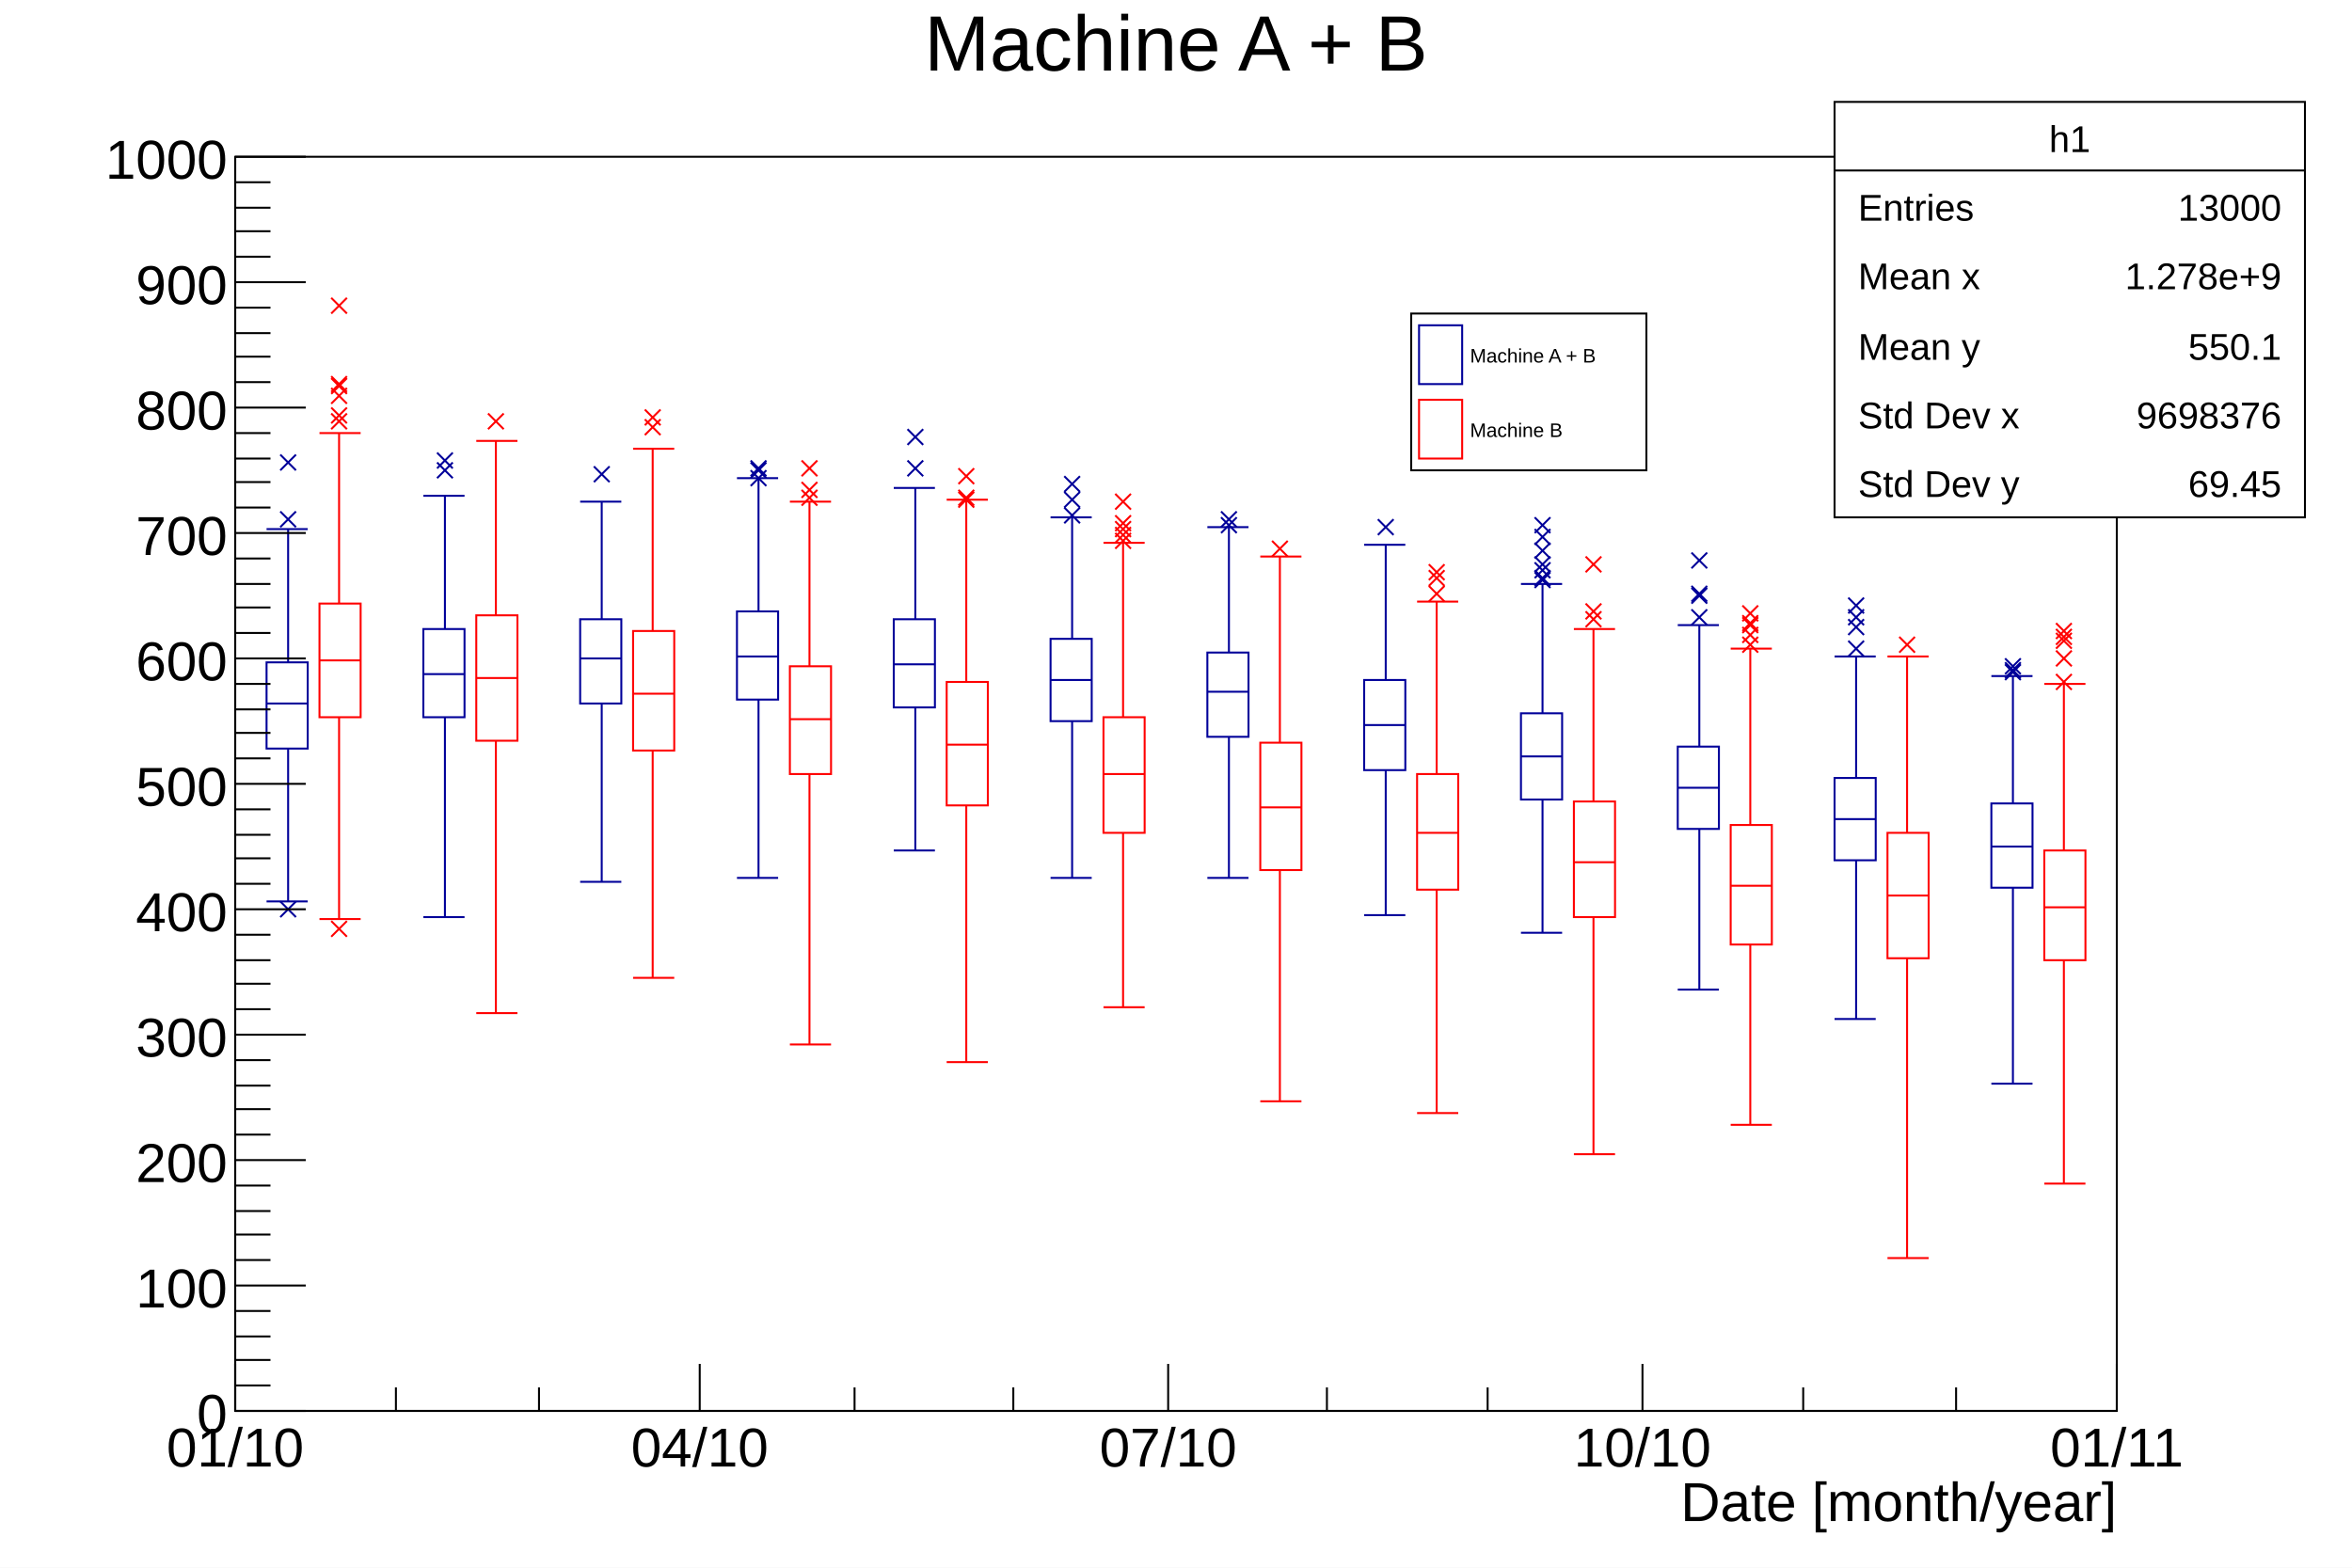
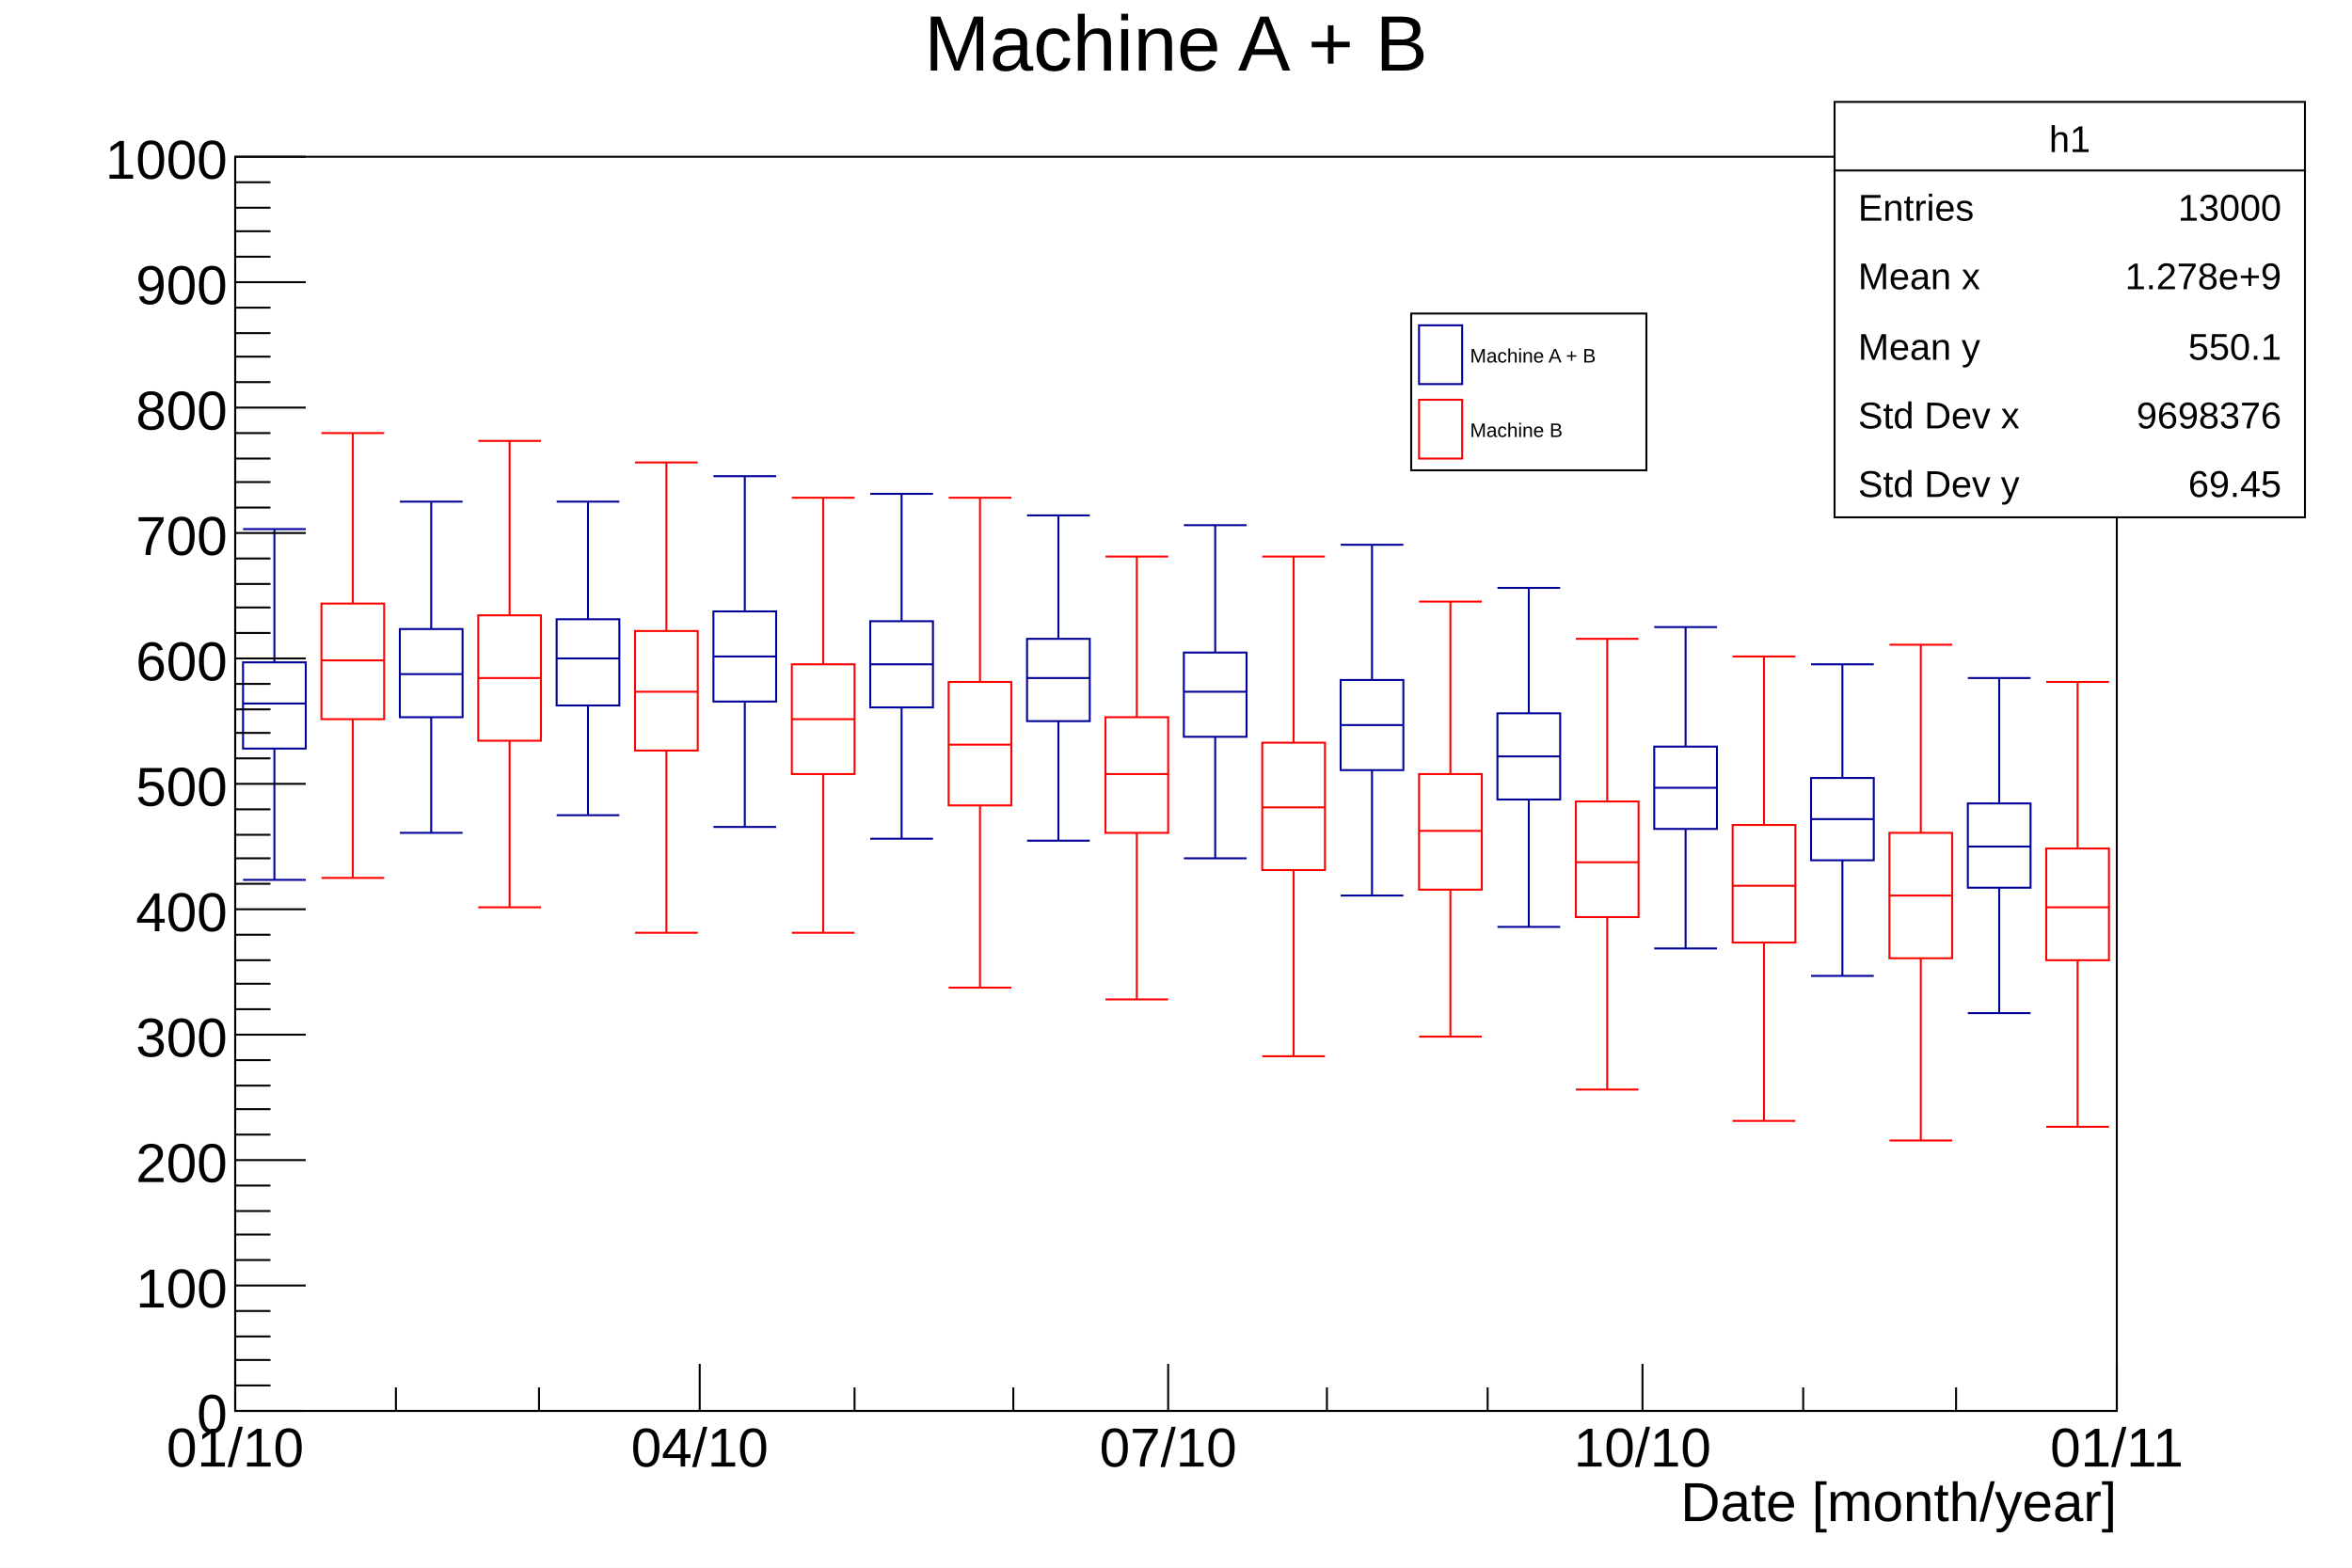
<svg xmlns="http://www.w3.org/2000/svg" viewBox="0 0 1200 800" preserveAspectRatio="none" width="1200" height="800">
  <path d="M0,0H1200V800H0Z" style="fill: white;" />
  <g>
    <g transform="translate(120,80)">
      <path d="M0,0H960V640H0Z" style="fill: white; stroke: black; stroke-width: 1;" />
      <svg x="0" y="0" overflow="hidden" width="960" height="640" viewBox="0 0 960 640">
        <g>
-           <path d="M16,279h21M16,258v44h21v-44zM27,258v-68M16,190h21M27,302v78M16,380h21M96,264h21M96,241v45h21v-45zM107,241v-68M96,173h21M107,286v102M96,388h21M176,256h21M176,236v43h21v-43zM187,236v-60M176,176h21M187,279v91M176,370h21M256,255h21M256,232v45h21v-45zM267,232v-68M256,164h21M267,277v91M256,368h21M336,259h21M336,236v45h21v-45zM347,236v-67M336,169h21M347,281v73M336,354h21M416,267h21M416,246v42h21v-42zM427,246v-62M416,184h21M427,288v80M416,368h21M496,273h21M496,253v43h21v-43zM507,253v-64M496,189h21M507,296v72M496,368h21M576,290h21M576,267v46h21v-46zM587,267v-69M576,198h21M587,313v74M576,387h21M656,306h21M656,284v44h21v-44zM667,284v-66M656,218h21M667,328v68M656,396h21M736,322h21M736,301v42h21v-42zM747,301v-62M736,239h21M747,343v82M736,425h21M816,338h21M816,317v42h21v-42zM827,317v-62M816,255h21M827,359v81M816,440h21M896,352h21M896,330v43h21v-43zM907,330v-65M896,265h21M907,373v100M896,473h21" style="stroke: #000099; stroke-width: 1; fill: none;" />
-           <path d="M23,380l8,8m0,-8l-8,8M23,181l8,8m0,-8l-8,8M23,152l8,8m0,-8l-8,8M103,156l8,8m0,-8l-8,8M103,151l8,8m0,-8l-8,8M183,158l8,8m0,-8l-8,8M263,160l8,8m0,-8l-8,8M263,156l8,8m0,-8l-8,8M263,155l8,8m0,-8l-8,8M343,155l8,8m0,-8l-8,8M343,139l8,8m0,-8l-8,8M423,179l8,8m0,-8l-8,8M423,179l8,8m0,-8l-8,8M423,171l8,8m0,-8l-8,8M423,163l8,8m0,-8l-8,8M503,184l8,8m0,-8l-8,8M503,184l8,8m0,-8l-8,8M503,181l8,8m0,-8l-8,8M583,185l8,8m0,-8l-8,8M663,212l8,8m0,-8l-8,8M663,211l8,8m0,-8l-8,8M663,207l8,8m0,-8l-8,8M663,204l8,8m0,-8l-8,8M663,197l8,8m0,-8l-8,8M663,190l8,8m0,-8l-8,8M663,184l8,8m0,-8l-8,8M743,231l8,8m0,-8l-8,8M743,220l8,8m0,-8l-8,8M743,219l8,8m0,-8l-8,8M743,202l8,8m0,-8l-8,8M823,247l8,8m0,-8l-8,8M823,247l8,8m0,-8l-8,8M823,236l8,8m0,-8l-8,8M823,231l8,8m0,-8l-8,8M823,225l8,8m0,-8l-8,8M903,259l8,8m0,-8l-8,8M903,258l8,8m0,-8l-8,8M903,256l8,8m0,-8l-8,8" style="stroke: #000099; fill: none;" />
+           <path d="M4,258V302H36V258ZM84,241V286H116V241ZM164,236V280H196V236ZM244,232V278H276V232ZM324,237V281H356V237ZM404,246V288H436V246ZM484,253V296H516V253ZM564,267V313H596V267ZM644,284V328H676V284ZM724,301V343H756V301ZM804,317V359H836V317ZM884,330V373H916V330Z" style="stroke: #000099; stroke-width: 1; fill: none;" />
+           <path d="M4,279H36M4,190H36M4,369H36M20,258V190M20,302V369M84,264H116M84,176H116M84,345H116M100,241V176M100,286V345M164,256H196M164,176H196M164,336H196M180,236V176M180,280V336M244,255H276M244,163H276M244,342H276M260,232V163M260,278V342M324,259H356M324,172H356M324,348H356M340,237V172M340,281V348M404,266H436M404,183H436M404,349H436M420,246V183M420,288V349M484,273H516M484,188H516M484,358H516M500,253V188M500,296V358M564,290H596M564,198H596M564,377H596M580,267V198M580,313V377M644,306H676M644,220H676M644,393H676M660,284V220M660,328V393M724,322H756M724,240H756M724,404H756M740,301V240M740,343V404M804,338H836M804,259H836M804,418H836M820,317V259M820,359V418M884,352H916M884,266H916M884,437H916M900,330V266M900,373V437" style="stroke: #000099; stroke-width: 1; fill: none;" />
        </g>
        <g>
-           <path d="M43,257h21M43,228v58h21v-58zM53,228v-87M43,141h21M53,286v103M43,389h21M123,266h21M123,234v64h21v-64zM133,234v-89M123,145h21M133,298v139M123,437h21M203,274h21M203,242v61h21v-61zM213,242v-93M203,149h21M213,303v116M203,419h21M283,287h21M283,260v55h21v-55zM293,260v-84M283,176h21M293,315v138M283,453h21M363,300h21M363,268v63h21v-63zM373,268v-93M363,175h21M373,331v131M363,462h21M443,315h21M443,286v59h21v-59zM453,286v-89M443,197h21M453,345v89M443,434h21M523,332h21M523,299v65h21v-65zM533,299v-95M523,204h21M533,364v118M523,482h21M603,345h21M603,315v59h21v-59zM613,315v-88M603,227h21M613,374v114M603,488h21M683,360h21M683,329v59h21v-59zM693,329v-88M683,241h21M693,388v121M683,509h21M763,372h21M763,341v61h21v-61zM773,341v-90M763,251h21M773,402v92M763,494h21M843,377h21M843,345v64h21v-64zM853,345v-90M843,255h21M853,409v153M843,562h21M923,383h21M923,354v56h21v-56zM933,354v-85M923,269h21M933,410v114M923,524h21" style="stroke: red; stroke-width: 1; fill: none;" />
-           <path d="M49,390l8,8m0,-8l-8,8M49,131l8,8m0,-8l-8,8M49,128l8,8m0,-8l-8,8M49,128l8,8m0,-8l-8,8M49,118l8,8m0,-8l-8,8M49,113l8,8m0,-8l-8,8M49,112l8,8m0,-8l-8,8M49,72l8,8m0,-8l-8,8M129,131l8,8m0,-8l-8,8M209,134l8,8m0,-8l-8,8M209,129l8,8m0,-8l-8,8M289,170l8,8m0,-8l-8,8M289,166l8,8m0,-8l-8,8M289,155l8,8m0,-8l-8,8M369,171l8,8m0,-8l-8,8M369,170l8,8m0,-8l-8,8M369,159l8,8m0,-8l-8,8M449,192l8,8m0,-8l-8,8M449,189l8,8m0,-8l-8,8M449,186l8,8m0,-8l-8,8M449,183l8,8m0,-8l-8,8M449,172l8,8m0,-8l-8,8M529,196l8,8m0,-8l-8,8M609,219l8,8m0,-8l-8,8M609,211l8,8m0,-8l-8,8M609,208l8,8m0,-8l-8,8M689,232l8,8m0,-8l-8,8M689,228l8,8m0,-8l-8,8M689,204l8,8m0,-8l-8,8M769,245l8,8m0,-8l-8,8M769,240l8,8m0,-8l-8,8M769,235l8,8m0,-8l-8,8M769,234l8,8m0,-8l-8,8M769,229l8,8m0,-8l-8,8M849,245l8,8m0,-8l-8,8M929,264l8,8m0,-8l-8,8M929,264l8,8m0,-8l-8,8M929,252l8,8m0,-8l-8,8M929,243l8,8m0,-8l-8,8M929,241l8,8m0,-8l-8,8M929,238l8,8m0,-8l-8,8" style="stroke: red; fill: none;" />
+           <path d="M44,228V287H76V228ZM124,234V298H156V234ZM204,242V303H236V242ZM284,259V315H316V259ZM364,268V331H396V268ZM444,286V345H476V286ZM524,299V364H556V299ZM604,315V374H636V315ZM684,329V388H716V329ZM764,341V401H796V341ZM844,345V409H876V345ZM924,353V410H956V353Z" style="stroke: red; stroke-width: 1; fill: none;" />
+           <path d="M44,257H76M44,141H76M44,368H76M60,228V141M60,287V368M124,266H156M124,145H156M124,383H156M140,234V145M140,298V383M204,273H236M204,156H236M204,396H236M220,242V156M220,303V396M284,287H316M284,174H316M284,396H316M300,259V174M300,315V396M364,300H396M364,174H396M364,424H396M380,268V174M380,331V424M444,315H476M444,204H476M444,430H476M460,286V204M460,345V430M524,332H556M524,204H556M524,459H556M540,299V204M540,364V459M604,344H636M604,227H636M604,449H636M620,315V227M620,374V449M684,360H716M684,246H716M684,476H716M700,329V246M700,388V476M764,372H796M764,255H796M764,492H796M780,341V255M780,401V492M844,377H876M844,249H876M844,502H876M860,345V249M860,409V502M924,383H956M924,268H956M924,495H956M940,353V268M940,410V495" style="stroke: red; stroke-width: 1; fill: none;" />
        </g>
      </svg>
      <g>
        <g transform="translate(0,640)">
          <path d="M0,0h960" style="stroke: black; stroke-width: 1;" />
          <path d="M0,-24v24m82,-12v12m73,-12v12m82,-24v24m79,-12v12m81,-12v12m79,-24v24m81,-12v12m82,-12v12m79,-24v24m82,-12v12m78,-12v12m82,-24v24" style="stroke: black; stroke-width: 1;" />
          <g font-family="Arial" font-size="28" space="preserve">
            <text fill="black" text-anchor="middle" dy=".8em" transform="translate(0,6)">
       01/10
      </text>
            <text fill="black" text-anchor="middle" dy=".8em" transform="translate(237,6)">
       04/10
      </text>
            <text fill="black" text-anchor="middle" dy=".8em" transform="translate(476,6)">
       07/10
      </text>
            <text fill="black" text-anchor="middle" dy=".8em" transform="translate(718,6)">
       10/10
      </text>
            <text fill="black" text-anchor="middle" dy=".8em" transform="translate(960,6)">
       01/11
      </text>
          </g>
          <g font-family="Arial" font-size="28" space="preserve" transform="translate(960,45)">
            <text fill="black" text-anchor="end" dy=".4em">
       Date [month/year]
      </text>
          </g>
        </g>
        <g>
          <path d="M0,0v640" style="stroke: black; stroke-width: 1;" />
          <path d="M36,640h-36m18,-13h-18m18,-13h-18m18,-12h-18m18,-13h-18m36,-13h-36m18,-13h-18m18,-13h-18m18,-12h-18m18,-13h-18m36,-13h-36m18,-13h-18m18,-13h-18m18,-12h-18m18,-13h-18m36,-13h-36m18,-13h-18m18,-13h-18m18,-12h-18m18,-13h-18m36,-13h-36m18,-13h-18m18,-13h-18m18,-12h-18m18,-13h-18m36,-13h-36m18,-13h-18m18,-13h-18m18,-12h-18m18,-13h-18m36,-13h-36m18,-13h-18m18,-13h-18m18,-12h-18m18,-13h-18m36,-13h-36m18,-13h-18m18,-13h-18m18,-12h-18m18,-13h-18m36,-13h-36m18,-13h-18m18,-13h-18m18,-12h-18m18,-13h-18m36,-13h-36m18,-13h-18m18,-13h-18m18,-12h-18m18,-13h-18m36,-13h-36" style="stroke: black; stroke-width: 1;" />
          <g font-family="Arial" font-size="28" space="preserve">
            <text fill="black" text-anchor="end" dy=".4em" transform="translate(-4,640)">
       0
      </text>
            <text fill="black" text-anchor="end" dy=".4em" transform="translate(-4,576)">
       100
      </text>
            <text fill="black" text-anchor="end" dy=".4em" transform="translate(-4,512)">
       200
      </text>
            <text fill="black" text-anchor="end" dy=".4em" transform="translate(-4,448)">
       300
      </text>
            <text fill="black" text-anchor="end" dy=".4em" transform="translate(-4,384)">
       400
      </text>
            <text fill="black" text-anchor="end" dy=".4em" transform="translate(-4,320)">
       500
      </text>
            <text fill="black" text-anchor="end" dy=".4em" transform="translate(-4,256)">
       600
      </text>
            <text fill="black" text-anchor="end" dy=".4em" transform="translate(-4,192)">
       700
      </text>
            <text fill="black" text-anchor="end" dy=".4em" transform="translate(-4,128)">
       800
      </text>
            <text fill="black" text-anchor="end" dy=".4em" transform="translate(-4,64)">
       900
      </text>
            <text fill="black" text-anchor="end" dy=".4em" transform="translate(-4)">
       1000
      </text>
          </g>
        </g>
      </g>
    </g>
    <g transform="translate(120,4)" font-family="Arial" font-size="40" space="preserve">
      <path d="M0,0H960V53H0Z" style="fill: none;" />
      <text fill="black" text-anchor="middle" dy=".8em" transform="translate(480)">
    Machine A + B
   </text>
    </g>
    <g transform="translate(936,52)" font-family="Arial" font-size="19" space="preserve">
      <path d="M0,0H240V212H0Z" style="fill: white; stroke: black; stroke-width: 1;" />
      <text fill="black" text-anchor="middle" dy=".4em" transform="translate(120,18)">
    h1
   </text>
      <text fill="black" text-anchor="start" dy=".4em" transform="translate(12,53)">
    Entries
   </text>
      <text fill="black" text-anchor="end" dy=".4em" transform="translate(228,53)">
    13000
   </text>
      <text fill="black" text-anchor="start" dy=".4em" transform="translate(12,88)">
    Mean x
   </text>
      <text fill="black" text-anchor="end" dy=".4em" transform="translate(228,88)">
    1.278e+9
   </text>
      <text fill="black" text-anchor="start" dy=".4em" transform="translate(12,124)">
    Mean y
   </text>
      <text fill="black" text-anchor="end" dy=".4em" transform="translate(228,124)">
    550.1
   </text>
      <text fill="black" text-anchor="start" dy=".4em" transform="translate(12,159)">
    Std Dev x
   </text>
      <text fill="black" text-anchor="end" dy=".4em" transform="translate(228,159)">
    9698376
   </text>
      <text fill="black" text-anchor="start" dy=".4em" transform="translate(12,194)">
    Std Dev y
   </text>
      <text fill="black" text-anchor="end" dy=".4em" transform="translate(228,194)">
    69.45
   </text>
      <path d="M0,35h240" style="stroke: black; stroke-width: 1;" />
    </g>
    <g transform="translate(720,160)" font-family="Arial" font-size="10" space="preserve">
      <path d="M0,0H120V80H0Z" style="fill: white; stroke: black; stroke-width: 1;" />
      <path d="M4,6v30h22v-30z" style="fill: none; stroke: #000099; stroke-width: 1;" />
      <text fill="black" text-anchor="start" dy=".4em" transform="translate(30,21)">
    Machine A + B
   </text>
      <path d="M4,44v30h22v-30z" style="fill: none; stroke: red; stroke-width: 1;" />
      <text fill="black" text-anchor="start" dy=".4em" transform="translate(30,59)">
    Machine B
   </text>
    </g>
  </g>
</svg>
